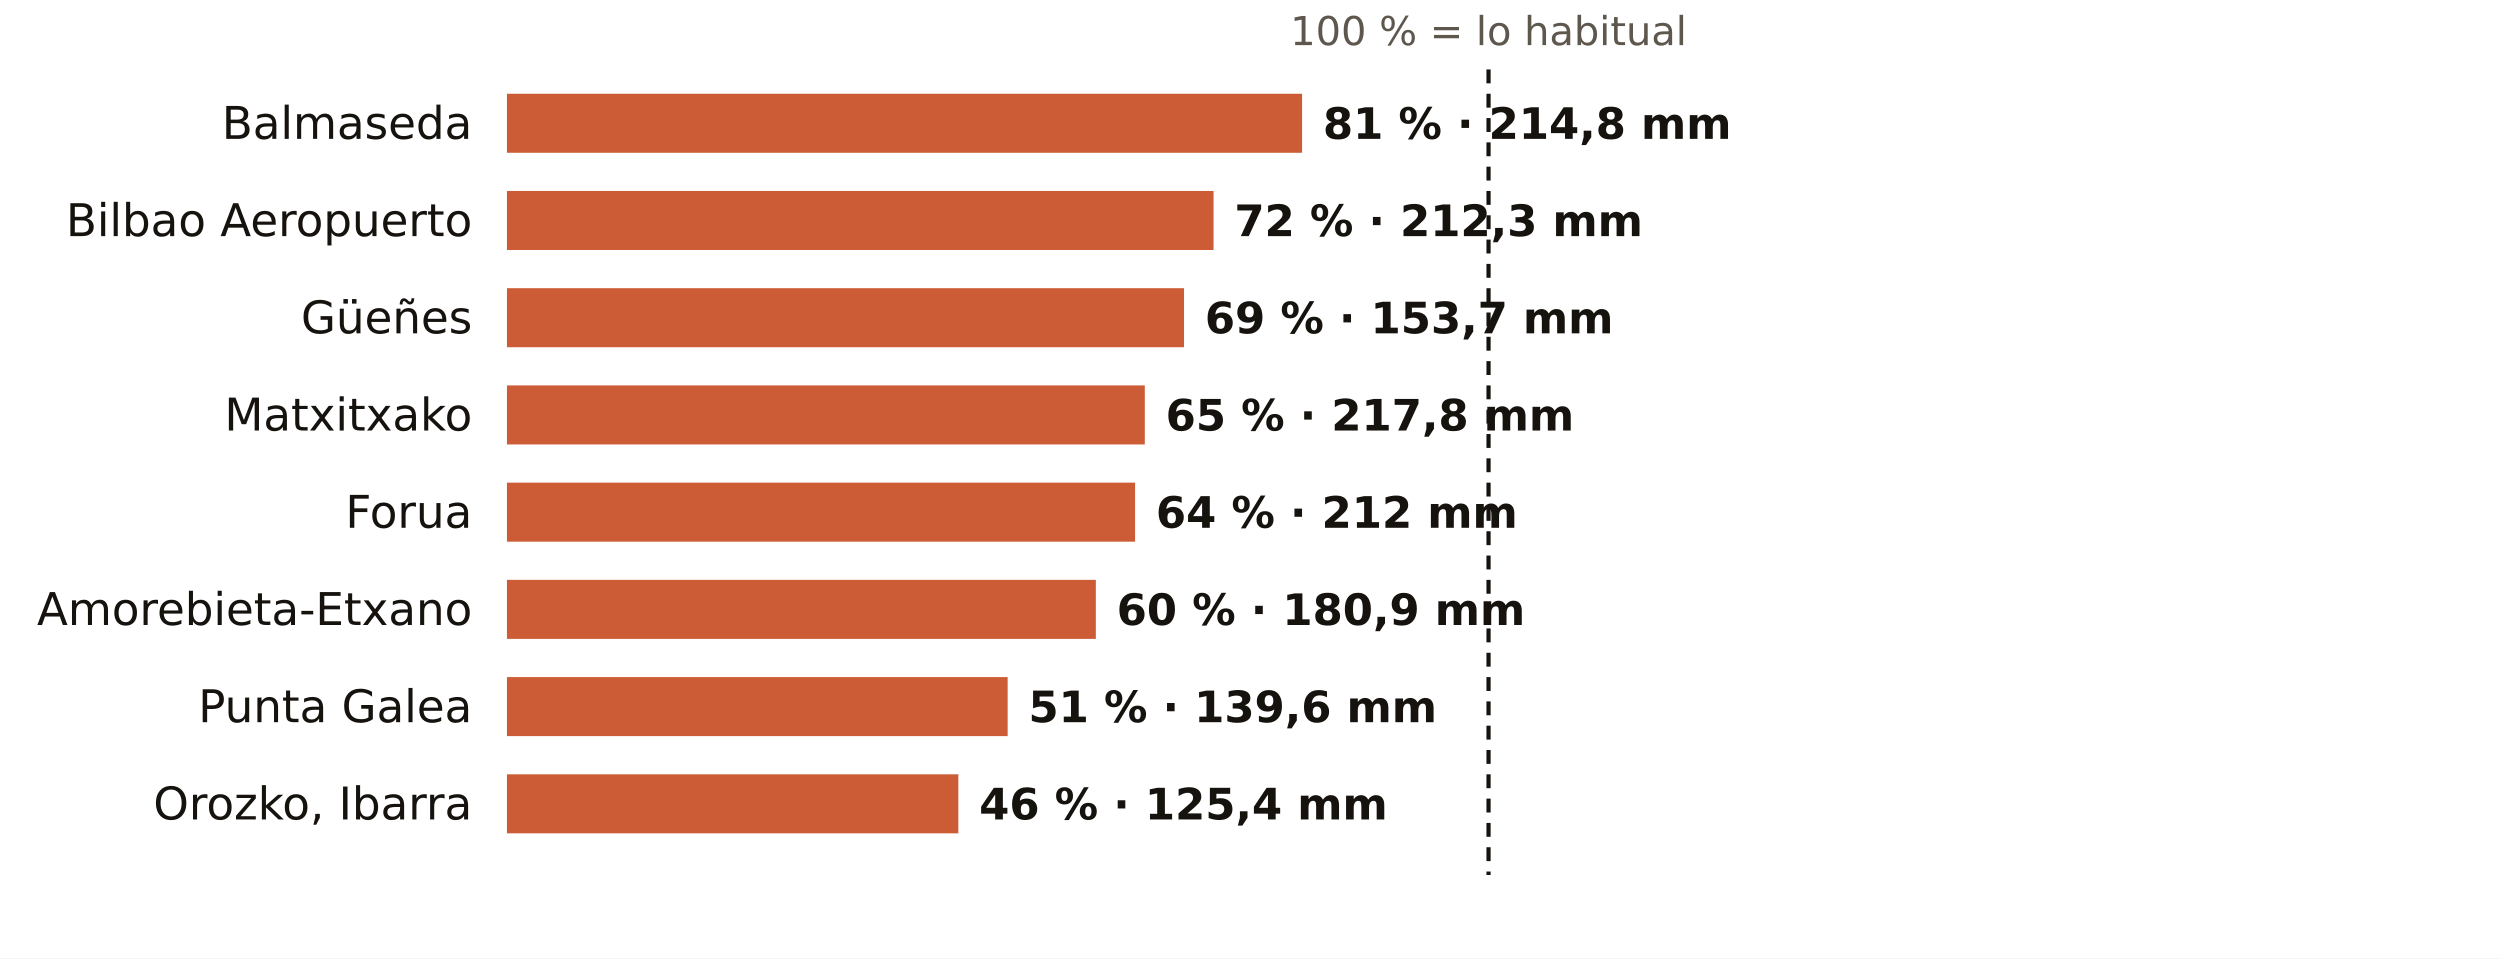
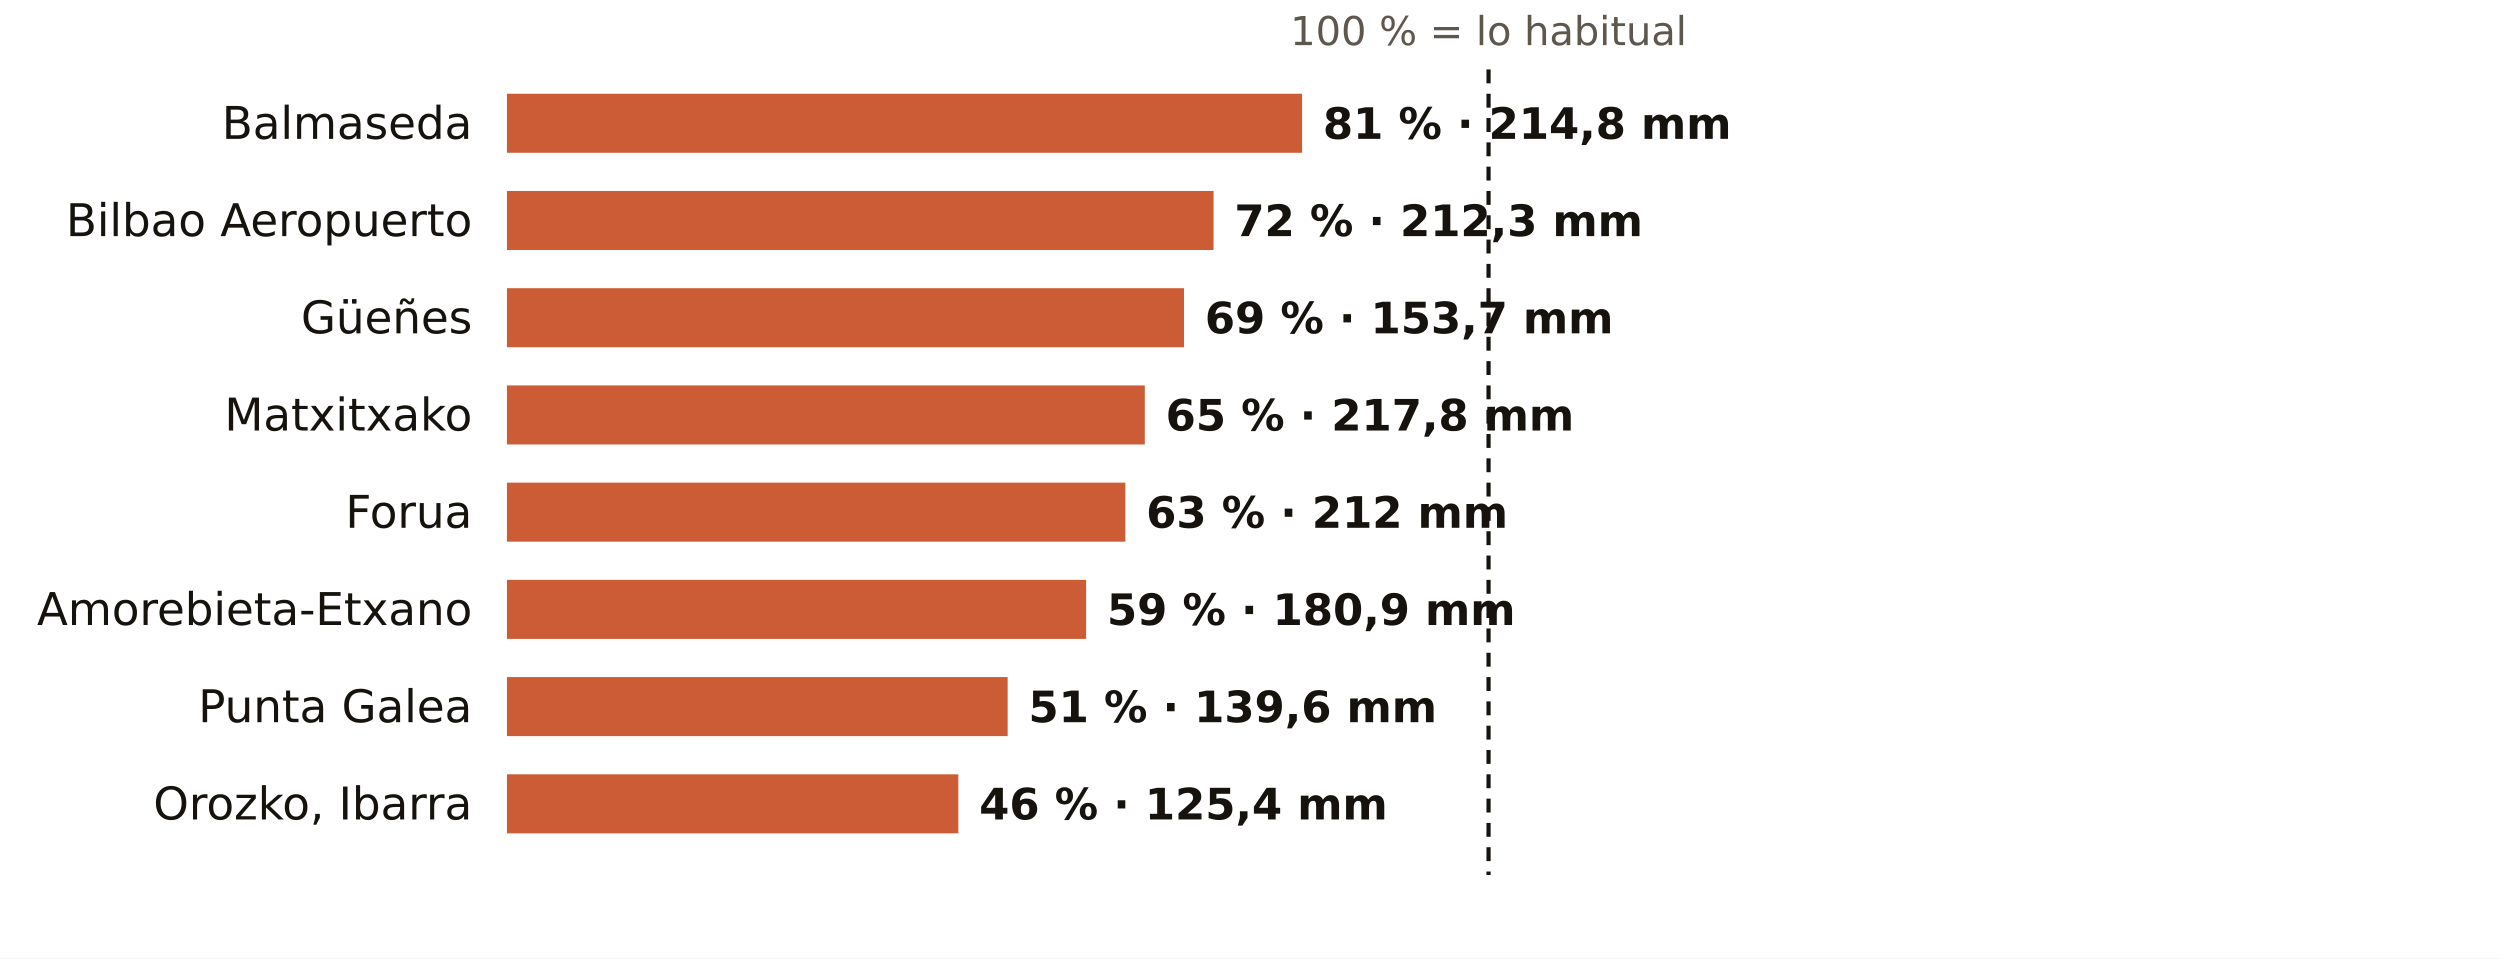
<svg xmlns="http://www.w3.org/2000/svg" viewBox="0 0 720 276" width="720" height="276" role="img" aria-label="El otoño en los pluviómetros de AEMET de Bizkaia: % de lo habitual">
  <rect width="720" height="276" fill="#FFFFFF" />
  <text x="428.7" y="13.0" font-size="11.5" fill="#5E574E" text-anchor="middle" font-weight="400" font-family="Public Sans, DejaVu Sans, Arial, sans-serif">100 % = lo habitual</text>
  <text x="136.0" y="40.0" font-size="13" fill="#16130F" text-anchor="end" font-weight="500" font-family="Public Sans, DejaVu Sans, Arial, sans-serif">Balmaseda</text>
  <rect x="146" y="27" width="229.0" height="17" fill="#C4461A" opacity="0.88" />
  <text x="381.0" y="40.0" font-size="12.5" fill="#16130F" text-anchor="start" font-weight="600" font-family="Public Sans, DejaVu Sans, Arial, sans-serif">81 % · 214,8 mm</text>
  <text x="136.0" y="68.0" font-size="13" fill="#16130F" text-anchor="end" font-weight="500" font-family="Public Sans, DejaVu Sans, Arial, sans-serif">Bilbao Aeropuerto</text>
  <rect x="146" y="55" width="203.5" height="17" fill="#C4461A" opacity="0.88" />
  <text x="355.5" y="68.0" font-size="12.5" fill="#16130F" text-anchor="start" font-weight="600" font-family="Public Sans, DejaVu Sans, Arial, sans-serif">72 % · 212,3 mm</text>
  <text x="136.0" y="96.0" font-size="13" fill="#16130F" text-anchor="end" font-weight="500" font-family="Public Sans, DejaVu Sans, Arial, sans-serif">Güeñes</text>
  <rect x="146" y="83" width="195.0" height="17" fill="#C4461A" opacity="0.88" />
  <text x="347.0" y="96.0" font-size="12.5" fill="#16130F" text-anchor="start" font-weight="600" font-family="Public Sans, DejaVu Sans, Arial, sans-serif">69 % · 153,7 mm</text>
  <text x="136.0" y="124.0" font-size="13" fill="#16130F" text-anchor="end" font-weight="500" font-family="Public Sans, DejaVu Sans, Arial, sans-serif">Matxitxako</text>
  <rect x="146" y="111" width="183.7" height="17" fill="#C4461A" opacity="0.88" />
  <text x="335.7" y="124.0" font-size="12.5" fill="#16130F" text-anchor="start" font-weight="600" font-family="Public Sans, DejaVu Sans, Arial, sans-serif">65 % · 217,8 mm</text>
  <text x="136.0" y="152.0" font-size="13" fill="#16130F" text-anchor="end" font-weight="500" font-family="Public Sans, DejaVu Sans, Arial, sans-serif">Forua</text>
-   <rect x="146" y="139" width="180.9" height="17" fill="#C4461A" opacity="0.88" />
-   <text x="332.9" y="152.0" font-size="12.5" fill="#16130F" text-anchor="start" font-weight="600" font-family="Public Sans, DejaVu Sans, Arial, sans-serif">64 % · 212 mm</text>
+   <rect x="146" y="139" width="178.1" height="17" fill="#C4461A" opacity="0.88" />
+   <text x="330.1" y="152.0" font-size="12.5" fill="#16130F" text-anchor="start" font-weight="600" font-family="Public Sans, DejaVu Sans, Arial, sans-serif">63 % · 212 mm</text>
  <text x="136.0" y="180.0" font-size="13" fill="#16130F" text-anchor="end" font-weight="500" font-family="Public Sans, DejaVu Sans, Arial, sans-serif">Amorebieta-Etxano</text>
-   <rect x="146" y="167" width="169.6" height="17" fill="#C4461A" opacity="0.88" />
-   <text x="321.6" y="180.0" font-size="12.5" fill="#16130F" text-anchor="start" font-weight="600" font-family="Public Sans, DejaVu Sans, Arial, sans-serif">60 % · 180,9 mm</text>
+   <rect x="146" y="167" width="166.8" height="17" fill="#C4461A" opacity="0.88" />
+   <text x="318.8" y="180.0" font-size="12.5" fill="#16130F" text-anchor="start" font-weight="600" font-family="Public Sans, DejaVu Sans, Arial, sans-serif">59 % · 180,9 mm</text>
  <text x="136.0" y="208.0" font-size="13" fill="#16130F" text-anchor="end" font-weight="500" font-family="Public Sans, DejaVu Sans, Arial, sans-serif">Punta Galea</text>
  <rect x="146" y="195" width="144.2" height="17" fill="#C4461A" opacity="0.88" />
  <text x="296.2" y="208.0" font-size="12.5" fill="#16130F" text-anchor="start" font-weight="600" font-family="Public Sans, DejaVu Sans, Arial, sans-serif">51 % · 139,6 mm</text>
  <text x="136.0" y="236.0" font-size="13" fill="#16130F" text-anchor="end" font-weight="500" font-family="Public Sans, DejaVu Sans, Arial, sans-serif">Orozko, Ibarra</text>
  <rect x="146" y="223" width="130.0" height="17" fill="#C4461A" opacity="0.88" />
  <text x="282.0" y="236.0" font-size="12.5" fill="#16130F" text-anchor="start" font-weight="600" font-family="Public Sans, DejaVu Sans, Arial, sans-serif">46 % · 125,4 mm</text>
  <line x1="428.7" x2="428.7" y1="20" y2="252" stroke="#16130F" stroke-width="1.2" stroke-dasharray="4 3" />
</svg>
